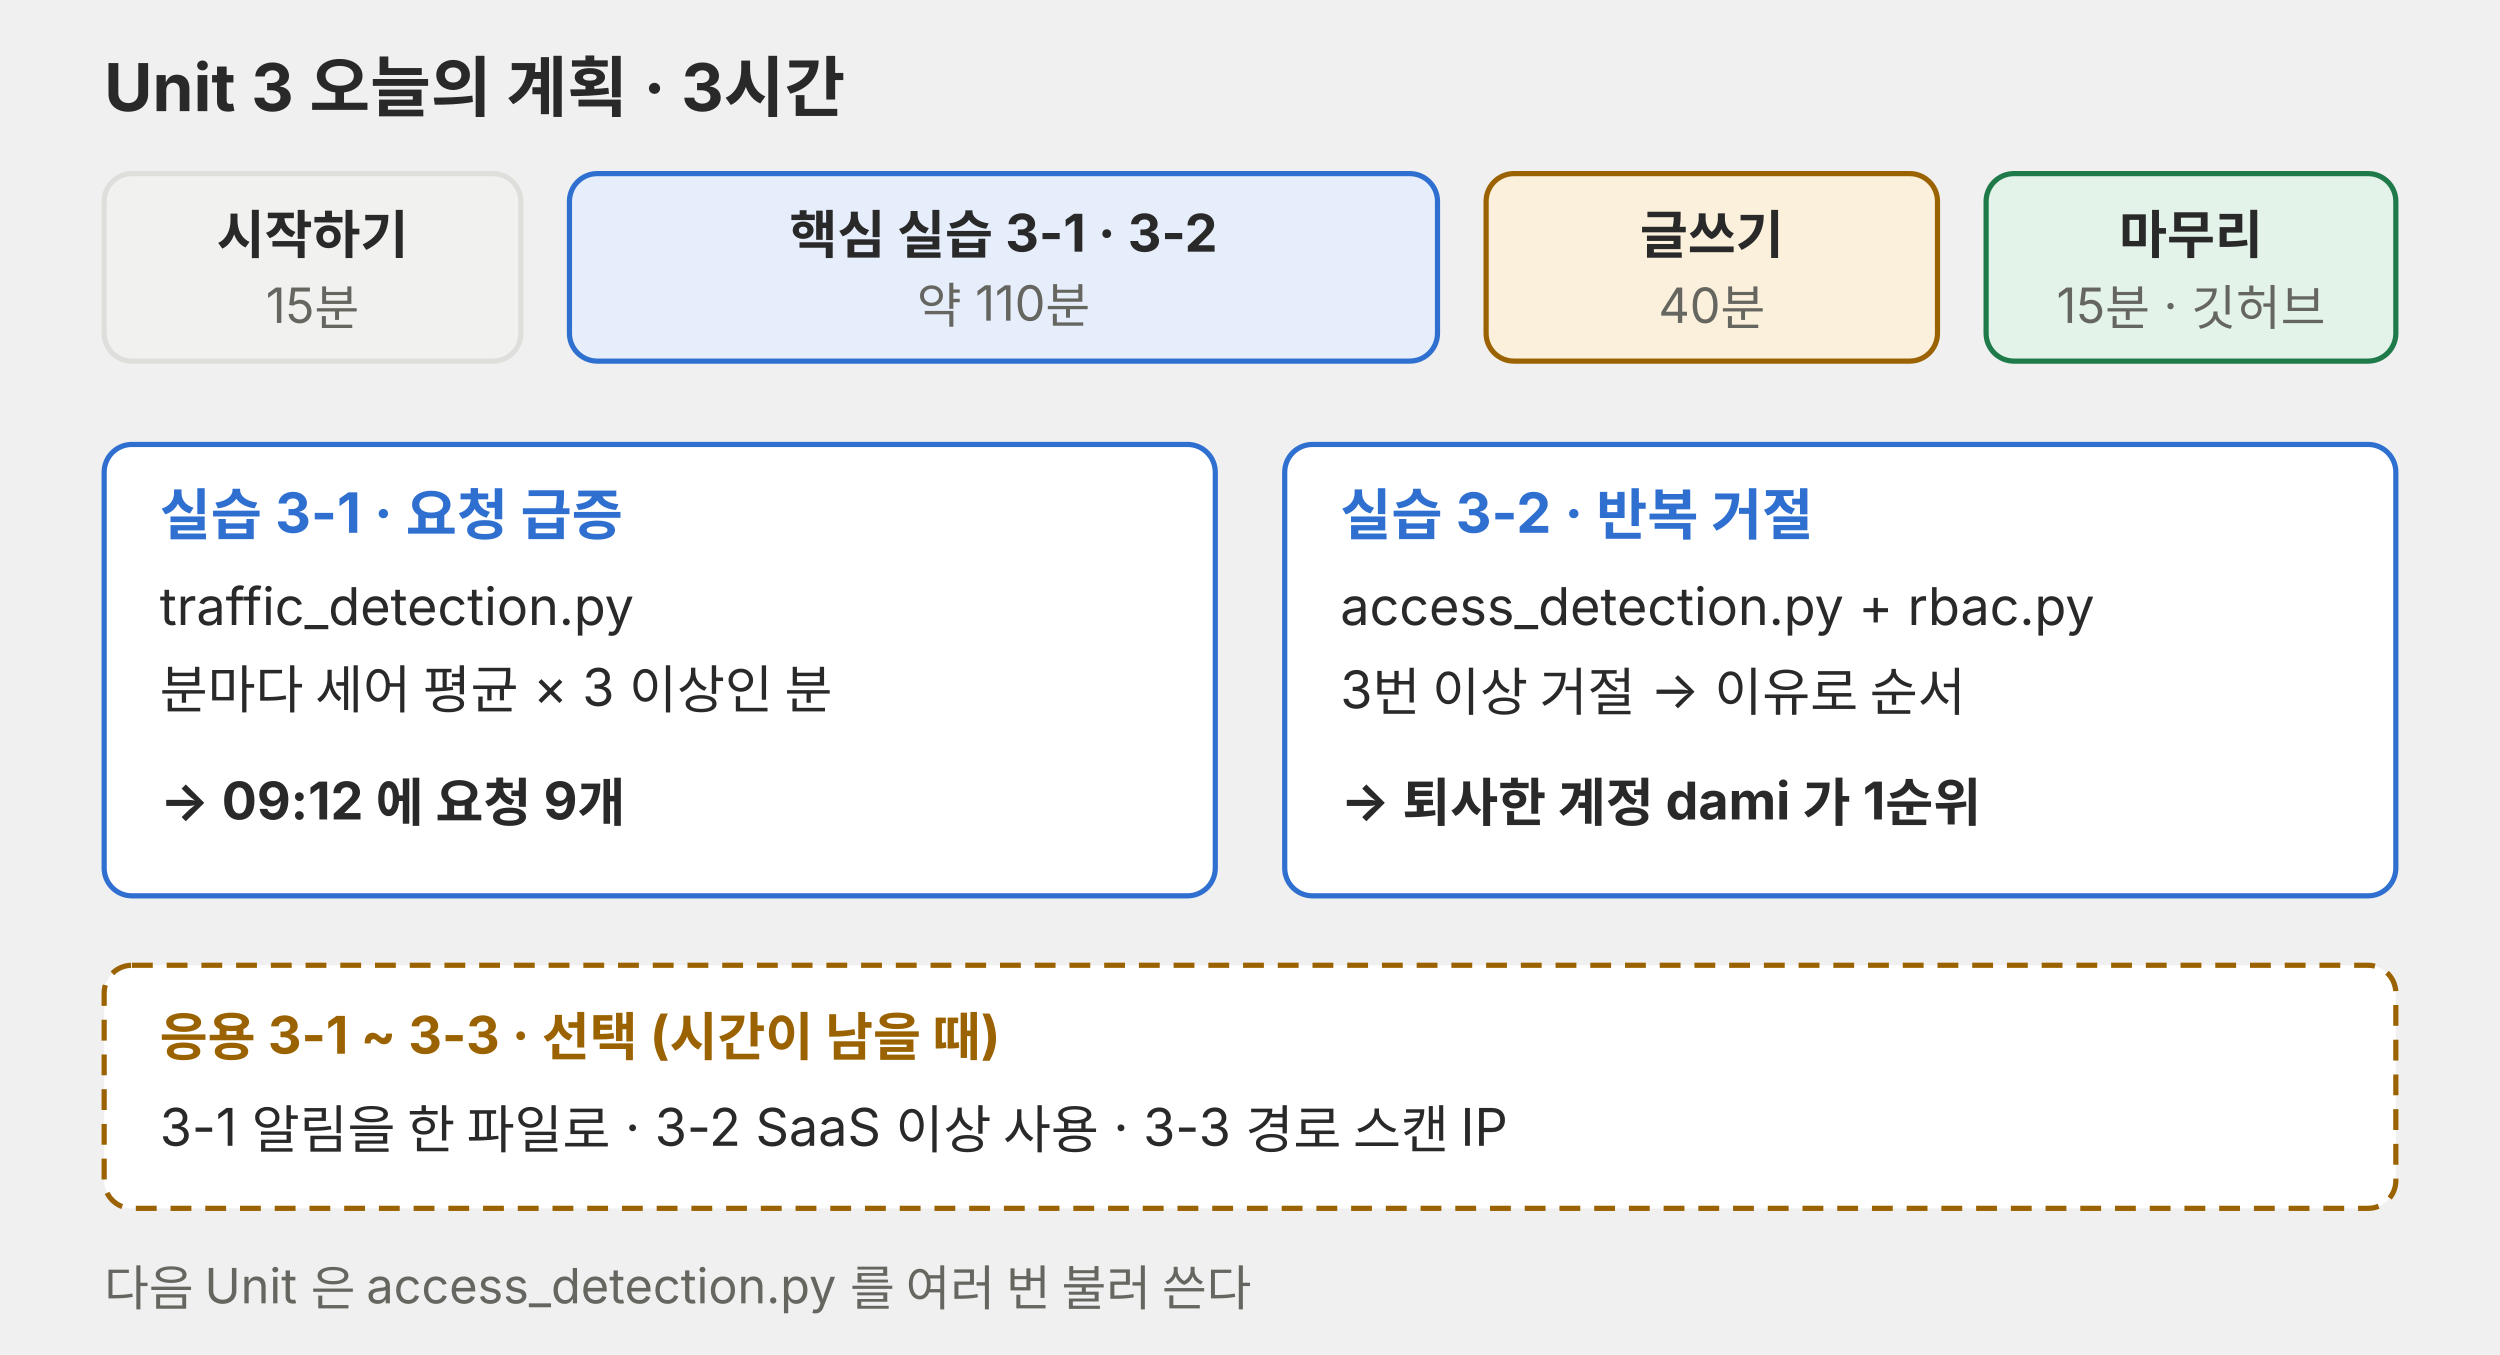
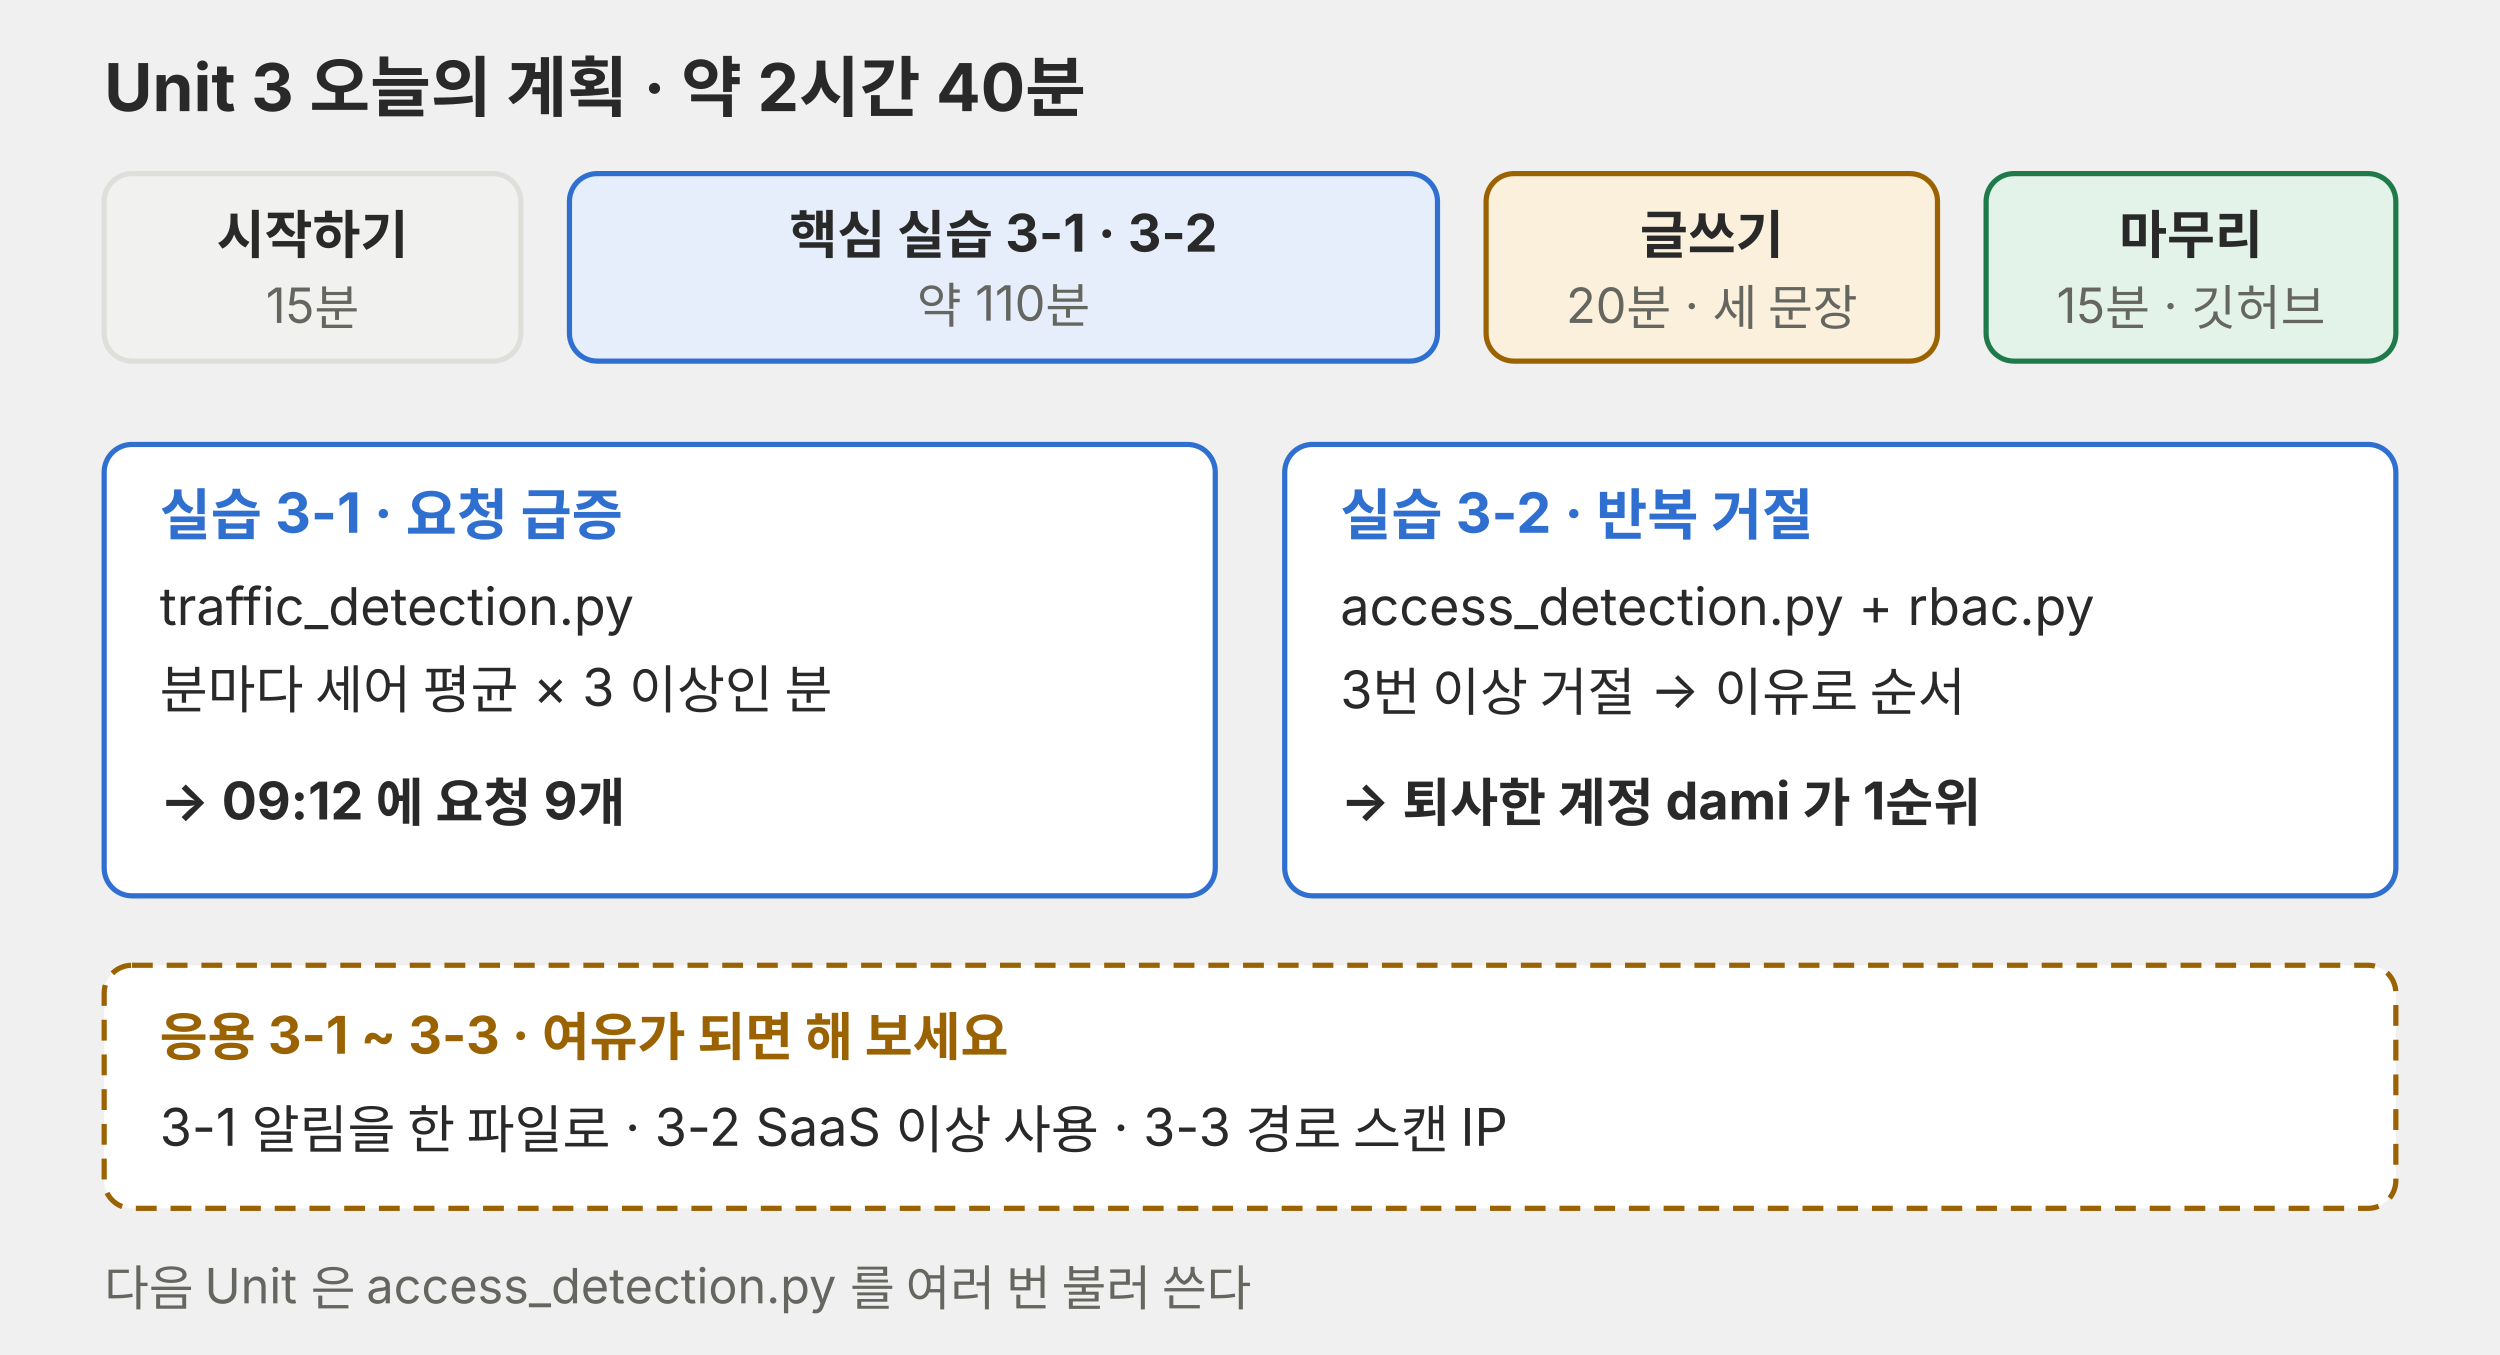
<svg xmlns="http://www.w3.org/2000/svg" viewBox="0 0 720 390" role="img">
  <defs>
    <marker id="a-p01-u3s" viewBox="0 0 10 10" refX="9" refY="5" markerWidth="7" markerHeight="7" orient="auto-start-reverse">
      <path d="M0,0 L10,5 L0,10 z" fill="#666660" />
    </marker>
  </defs>
  <g font-family="Pretendard, 'Noto Sans KR', -apple-system, 'Segoe UI', sans-serif">
-     <text x="30" y="32" font-size="19" font-weight="700" fill="#292929">Unit 3 오늘의 계획 · 3시간</text>
+     <text x="30" y="32" font-size="19" font-weight="700" fill="#292929">Unit 3 오늘의 계획 · 약 2시간 40분</text>
    <rect x="30" y="50" width="120" height="54" rx="8" fill="#f1f1ef" stroke="#dededb" stroke-width="1.5" />
    <text x="90" y="73" font-size="15" font-weight="700" fill="#292929" text-anchor="middle">시작하기</text>
    <text x="90" y="93" font-size="14" fill="#666660" text-anchor="middle">15분</text>
    <rect x="164" y="50" width="250" height="54" rx="8" fill="#e6eefb" stroke="#2f6fd0" stroke-width="1.5" />
    <text x="289" y="73" font-size="15" font-weight="700" fill="#292929" text-anchor="middle">핵심 실습 3-1 · 3-2</text>
    <text x="289" y="93" font-size="14" fill="#666660" text-anchor="middle">약 110분</text>
    <rect x="428" y="50" width="130" height="54" rx="8" fill="#fbf0dc" stroke="#9a6200" stroke-width="1.5" />
    <text x="493" y="73" font-size="15" font-weight="700" fill="#292929" text-anchor="middle">글쓰기</text>
-     <text x="493" y="93" font-size="14" fill="#666660" text-anchor="middle">40분</text>
+     <text x="493" y="93" font-size="14" fill="#666660" text-anchor="middle">20분 · 세 문장</text>
    <rect x="572" y="50" width="118" height="54" rx="8" fill="#e4f3ea" stroke="#1f7a4a" stroke-width="1.5" />
    <text x="631" y="73" font-size="15" font-weight="700" fill="#292929" text-anchor="middle">마무리</text>
    <text x="631" y="93" font-size="14" fill="#666660" text-anchor="middle">15분 · 깃허브</text>
    <rect x="30" y="128" width="320" height="130" rx="8" fill="#ffffff" stroke="#2f6fd0" stroke-width="1.5" />
    <text x="46" y="154" font-size="16" font-weight="700" fill="#2f6fd0">실습 3-1 · 요청 급증</text>
    <text x="46" y="180" font-size="15" fill="#292929">traffic_detection.py</text>
    <text x="46" y="204" font-size="15" fill="#292929">분마다 세어 평균 × 3 이상인 분</text>
    <text x="46" y="236" font-size="15" font-weight="700" fill="#292929">→ 09:12 에 요청 9개</text>
    <rect x="370" y="128" width="320" height="130" rx="8" fill="#ffffff" stroke="#2f6fd0" stroke-width="1.5" />
    <text x="386" y="154" font-size="16" font-weight="700" fill="#2f6fd0">실습 3-2 · 반복 거절</text>
    <text x="386" y="180" font-size="15" fill="#292929">access_detection.py + rbac.py</text>
    <text x="386" y="204" font-size="15" fill="#292929">3번 이상 거절 → 이유로 순서</text>
    <text x="386" y="236" font-size="15" font-weight="700" fill="#292929">→ 퇴사한 계정 dami 가 1순위</text>
    <rect x="30" y="278" width="660" height="70" rx="8" fill="#ffffff" stroke="#9a6200" stroke-width="1.5" stroke-dasharray="6 4" />
-     <text x="46" y="304" font-size="15" font-weight="700" fill="#9a6200">응용 3-1 ~ 3-3 · 선택 (시간이 남을 때)</text>
+     <text x="46" y="304" font-size="15" font-weight="700" fill="#9a6200">응용 3-1 ~ 3-3 · 여유가 되면 해 보세요</text>
    <text x="46" y="330" font-size="15" fill="#292929">3-1 알림을 한 파일로 · 3-2 SaaS 이상 사용 · 3-3 경로 스캔 IP</text>
    <text x="30" y="376" font-size="14" fill="#666660">다음 Unit 은 access_detection.py 를 여러 번 불러 쓴다</text>
  </g>
</svg>
